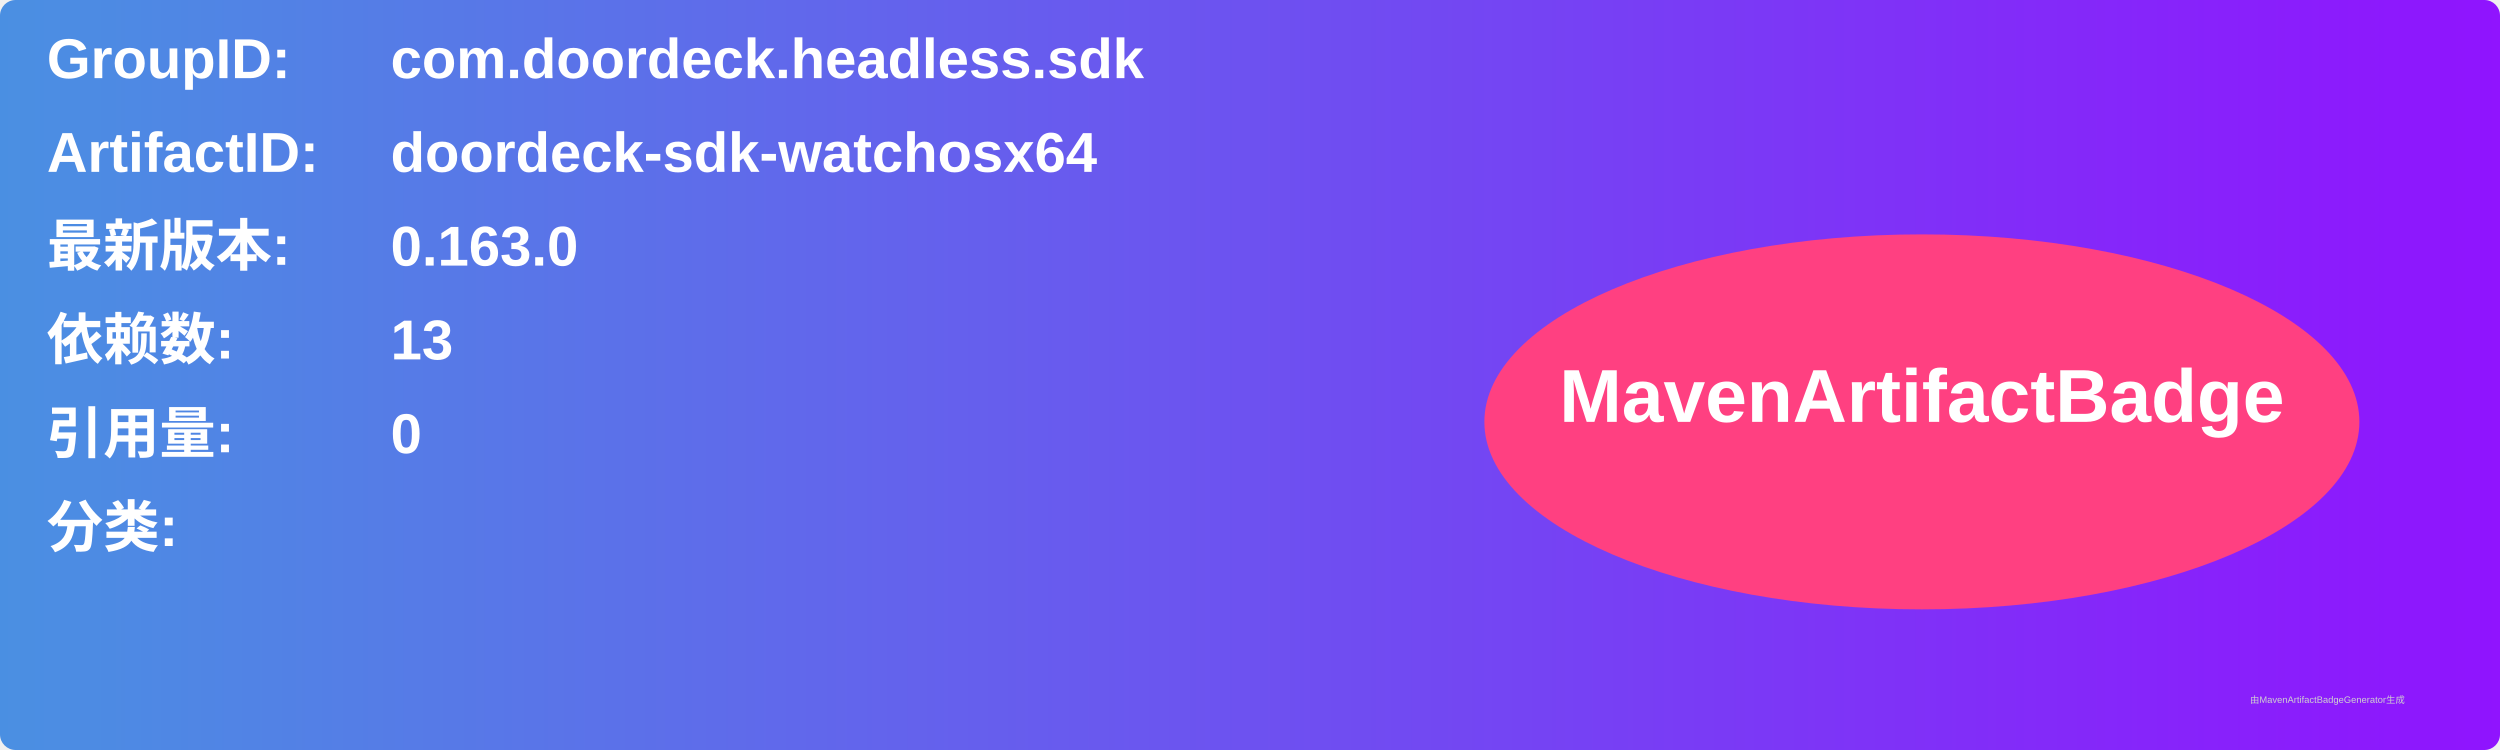
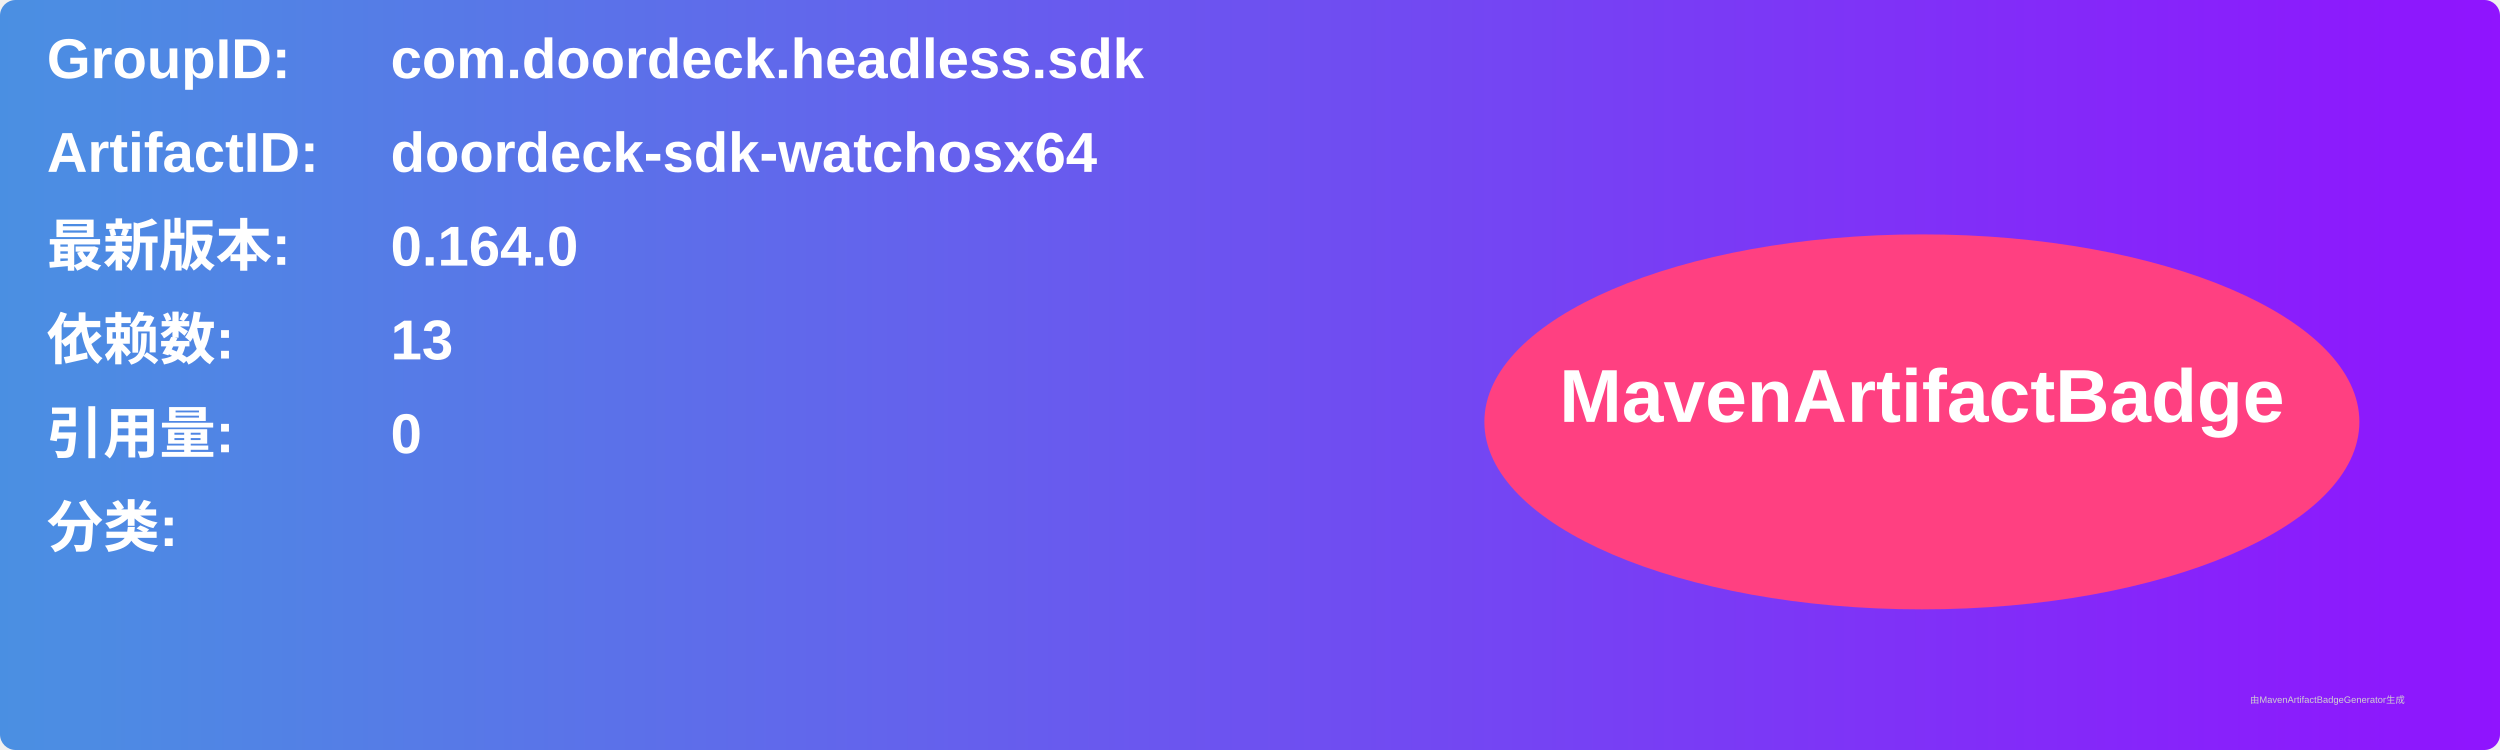
<svg xmlns="http://www.w3.org/2000/svg" width="800" height="240" viewBox="0 0 800 240">
  <linearGradient id="grad" x1="0%" y1="0%" x2="100%" y2="0%">
    <stop offset="0%" stop-color="#4a90e2" />
    <stop offset="100%" stop-color="#9013fe" />
  </linearGradient>
  <rect width="100%" height="100%" rx="5" ry="5" fill="url(#grad)" />
  <g transform="translate(15, 15)">
    <text x="0" y="10" font-family="Arial" font-size="18" fill="white" font-weight="bold" width="260">GroupID:</text>
    <text x="110" y="10" font-family="Arial" font-size="18" fill="white" font-weight="bold" width="460">com.doordeck.headless.sdk</text>
    <text x="0" y="40" font-family="Arial" font-size="18" fill="white" font-weight="bold" width="260">ArtifactID:</text>
    <text x="110" y="40" font-family="Arial" font-size="18" fill="white" font-weight="bold" width="460">doordeck-sdk-watchosx64</text>
    <text x="0" y="70" font-family="Arial" font-size="18" fill="white" font-weight="bold">最新版本:</text>
    <text x="110" y="70" font-family="Arial" font-size="18" fill="white" font-weight="bold">
-       <tspan font-weight="bold">0.163.0</tspan>
+       <tspan font-weight="bold">0.164.0</tspan>
    </text>
    <text x="0" y="100" font-family="Arial" font-size="18" fill="white" font-weight="bold">依赖数: </text>
    <text x="110" y="100" font-family="Arial" font-size="18" fill="white">
      <tspan font-weight="bold">13</tspan>
    </text>
    <text x="0" y="130" font-family="Arial" font-size="18" fill="white" font-weight="bold">引用量: </text>
    <text x="110" y="130" font-family="Arial" font-size="18" fill="white">
      <tspan font-weight="bold">0</tspan>
    </text>
    <text x="0" y="160" font-family="Arial" font-size="18" fill="white" font-weight="bold">分类:</text>
    <text x="10" y="190" font-family="Arial" font-size="10" fill="white">
      <tspan font-weight="bold" />
    </text>
    <ellipse cx="600" cy="120" rx="140" ry="60" fill="#ff4081" />
    <text x="600" y="120" text-anchor="middle" font-family="Arial" font-size="24" fill="white" font-weight="bold">MavenArtifactBadge</text>
  </g>
  <text x="720" y="225" font-family="Arial" font-size="3" fill="#d0d0d0">由MavenArtifactBadgeGenerator生成</text>
</svg>
